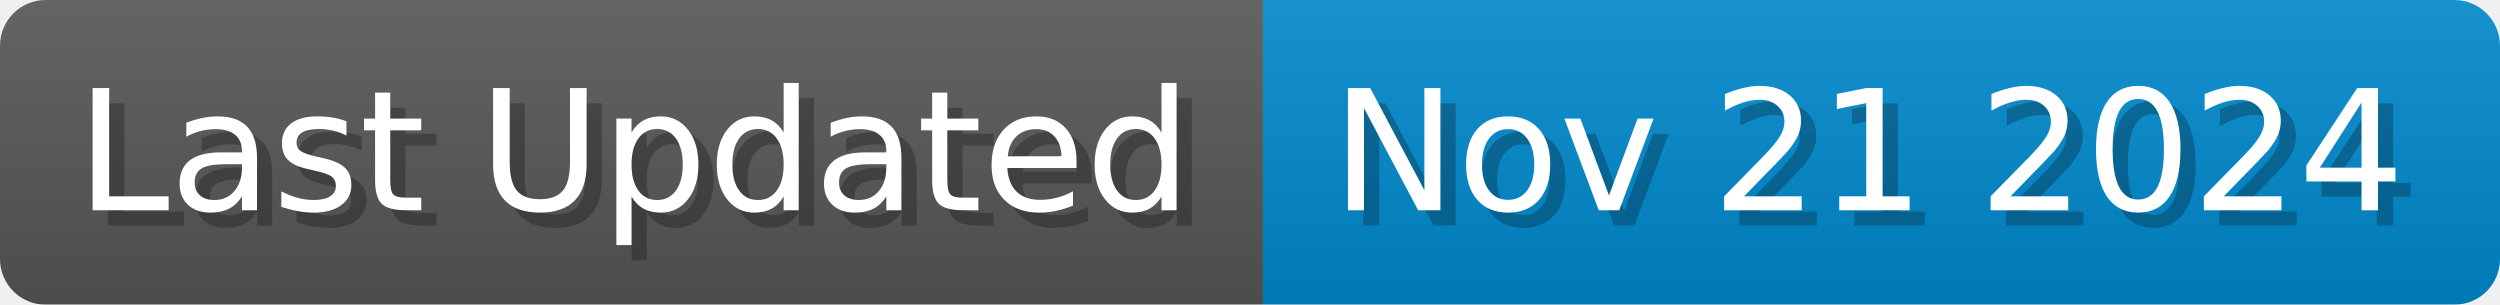
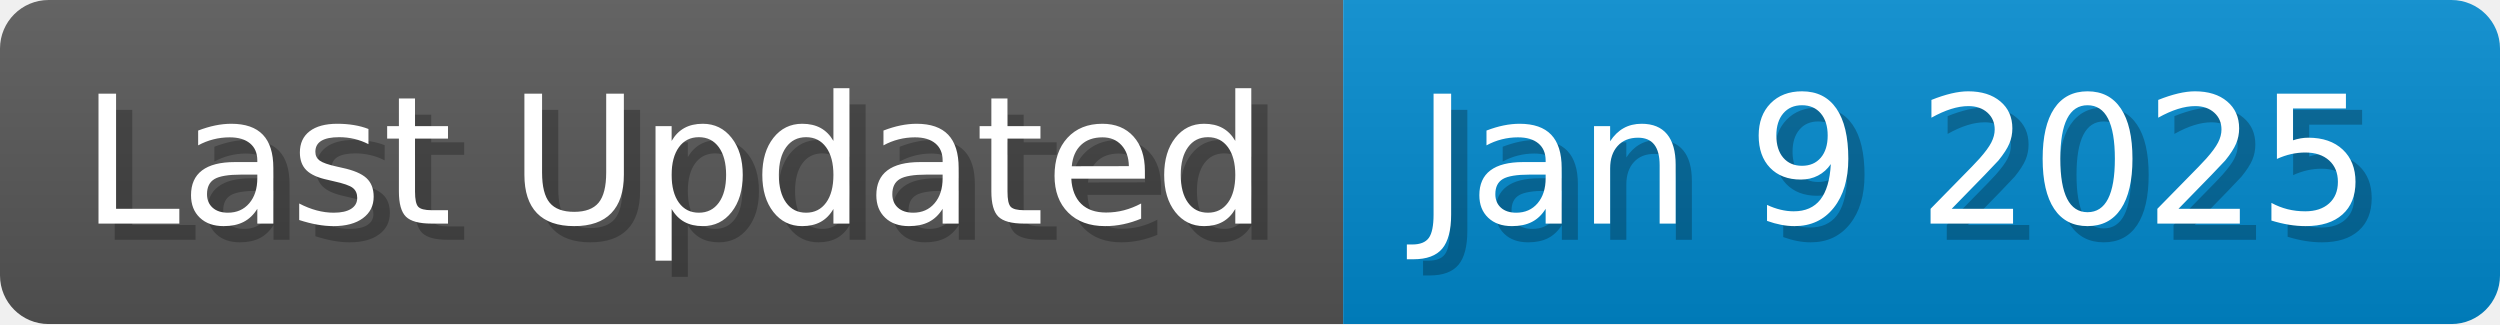
- <svg xmlns="http://www.w3.org/2000/svg" width="164.1" height="20" viewBox="0 0 1641 200">
+ <svg xmlns="http://www.w3.org/2000/svg" width="154.3" height="20" viewBox="0 0 1543 200">
  <linearGradient id="a" x2="0" y2="100%">
    <stop offset="0" stop-opacity=".1" stop-color="#EEE" />
    <stop offset="1" stop-opacity=".1" />
  </linearGradient>
  <mask id="m">
-     <rect width="1641" height="200" rx="30" fill="#FFF" />
+     <rect width="1543" height="200" rx="30" fill="#FFF" />
  </mask>
  <g mask="url(#m)">
    <rect width="829" height="200" fill="#555" />
-     <rect width="812" height="200" fill="#08C" x="829" />
-     <rect width="1641" height="200" fill="url(#a)" />
+     <rect width="714" height="200" fill="#08C" x="829" />
+     <rect width="1543" height="200" fill="url(#a)" />
  </g>
  <g fill="#fff" text-anchor="start" font-family="Verdana,DejaVu Sans,sans-serif" font-size="110">
    <text x="60" y="148" textLength="729" fill="#000" opacity="0.25">Last Updated</text>
    <text x="50" y="138" textLength="729">Last Updated</text>
-     <text x="884" y="148" textLength="712" fill="#000" opacity="0.25">Nov 21 2024</text>
-     <text x="874" y="138" textLength="712">Nov 21 2024</text>
+     <text x="884" y="148" textLength="614" fill="#000" opacity="0.25">Jan 9 2025</text>
+     <text x="874" y="138" textLength="614">Jan 9 2025</text>
  </g>
</svg>
